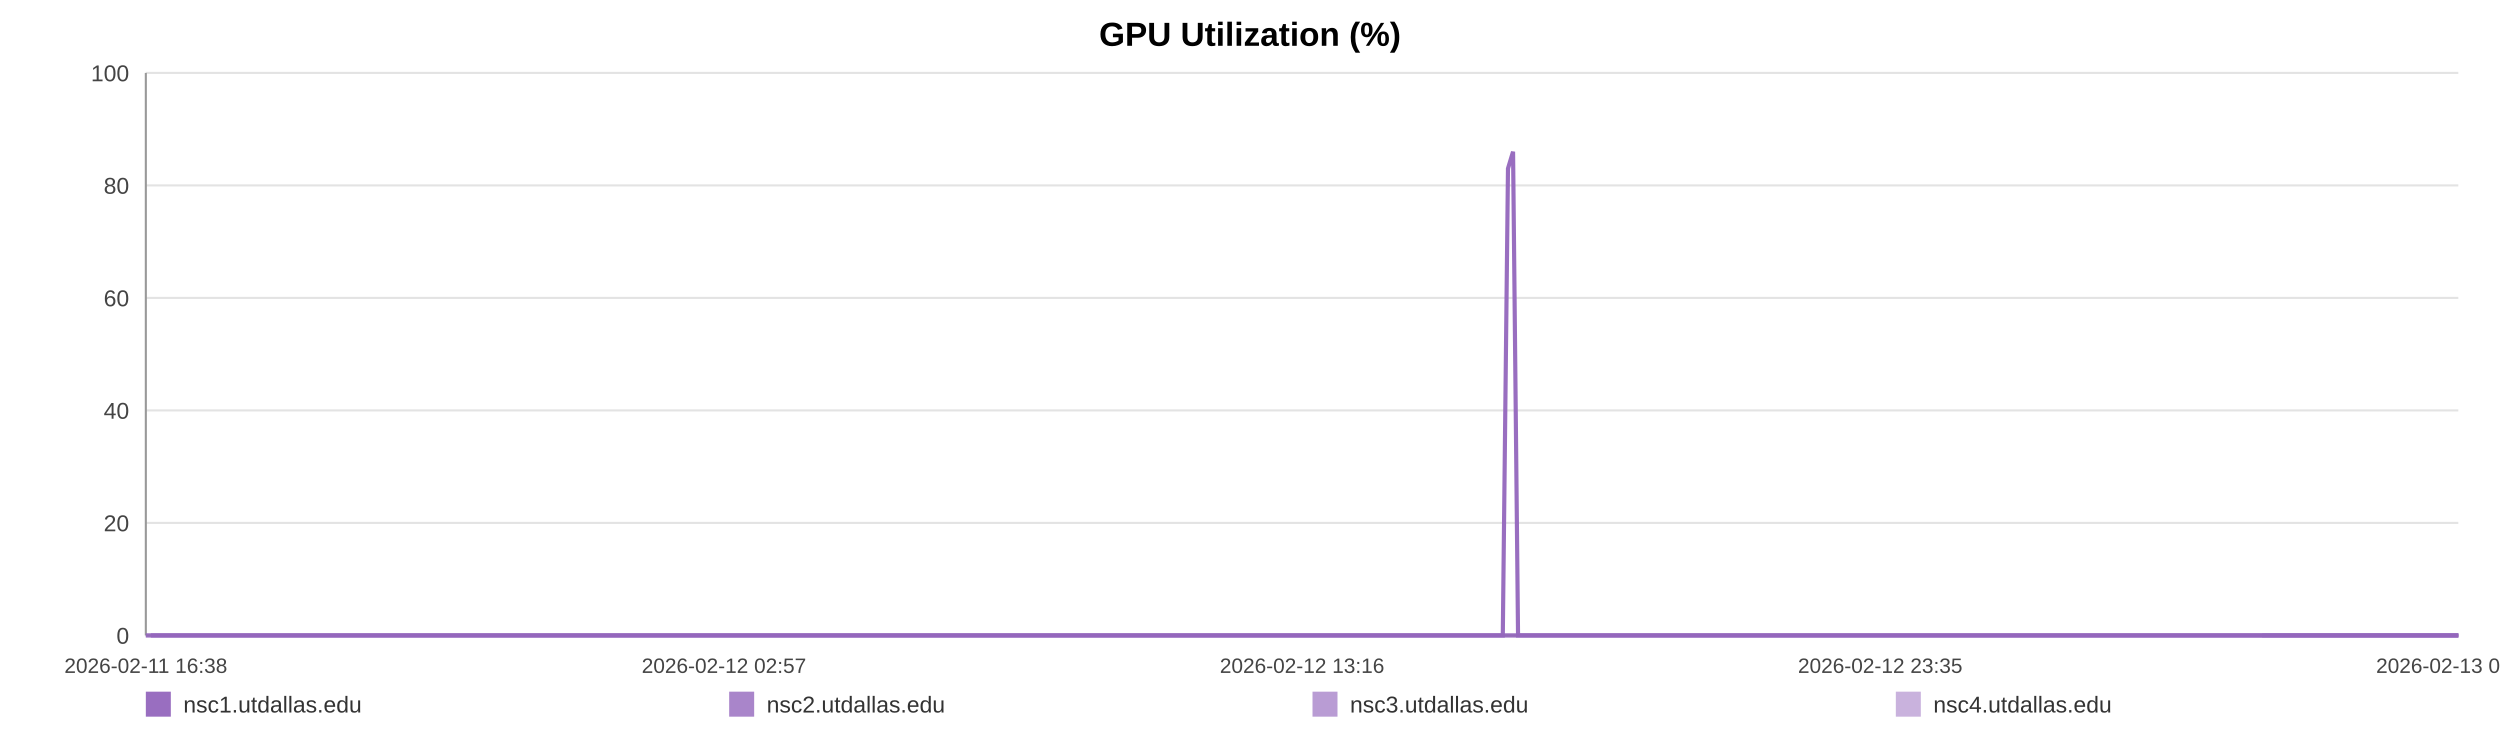
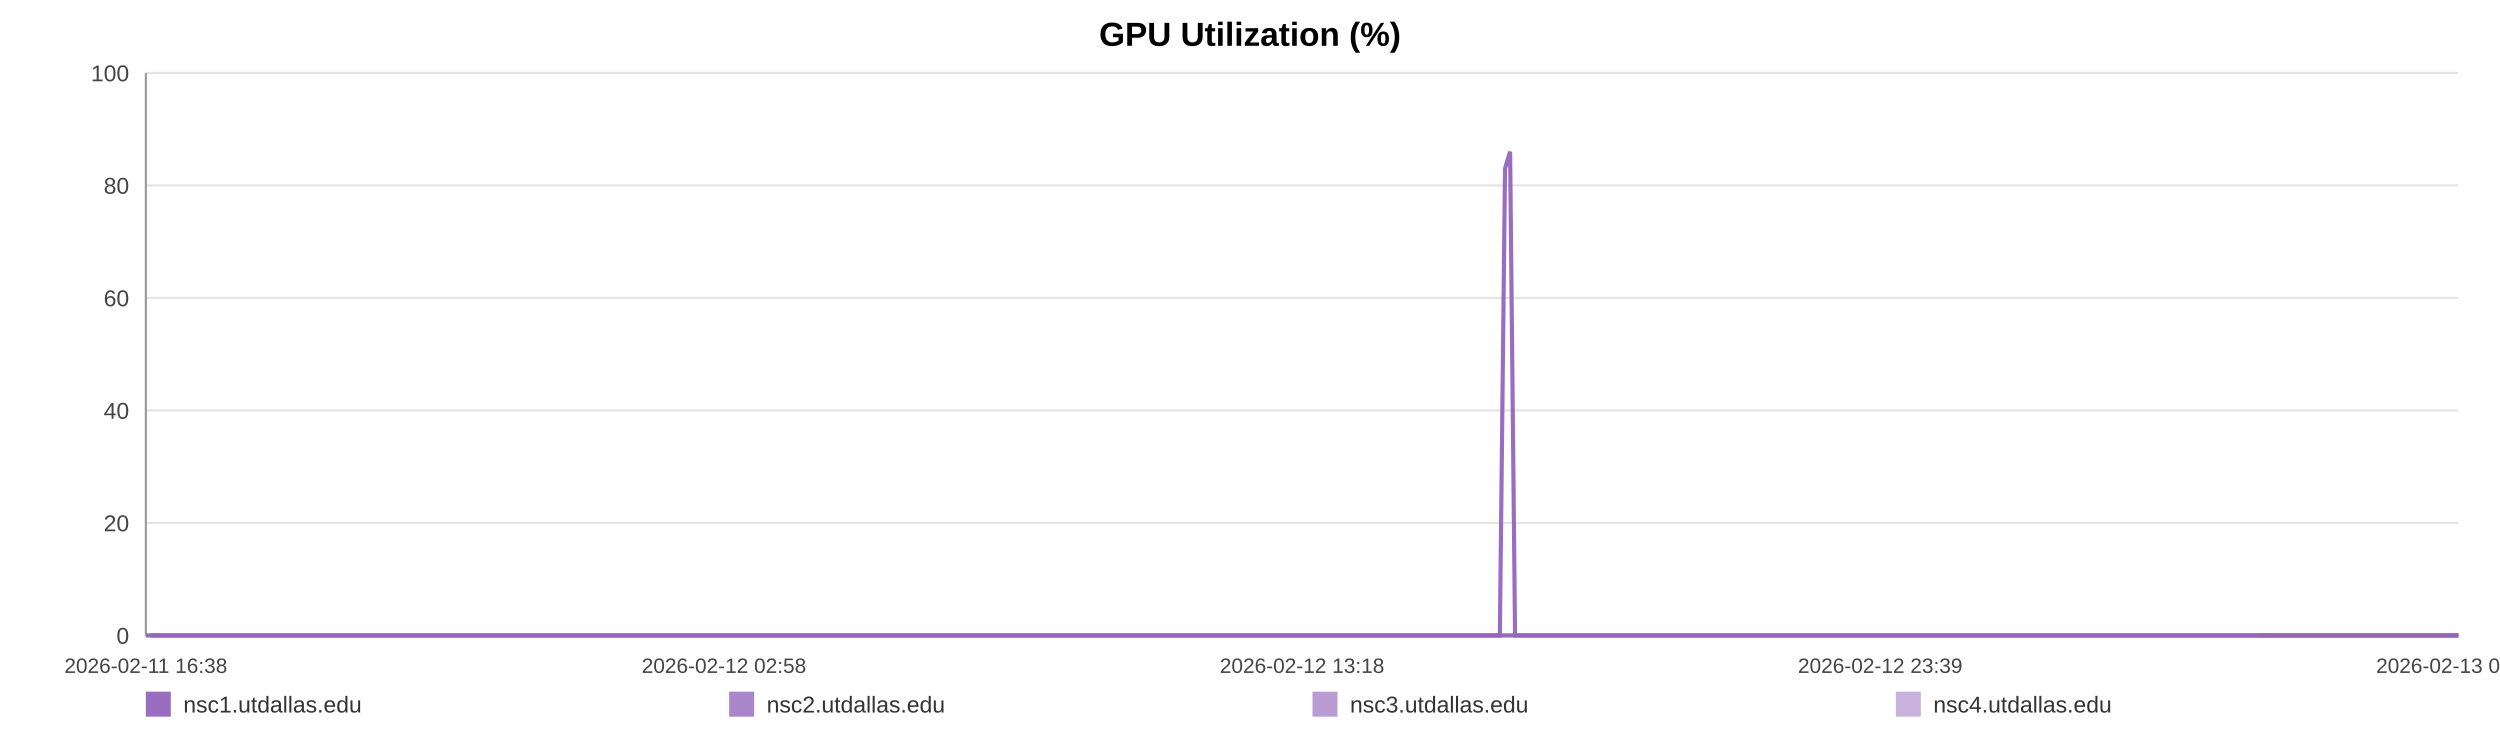
<svg xmlns="http://www.w3.org/2000/svg" width="1200" height="360" viewBox="0 0 1200 360" role="img" aria-label="GPU Utilization (%)">
  <rect width="100%" height="100%" fill="#ffffff" />
  <text x="600.0" y="22" text-anchor="middle" font-size="16" font-family="Arial, Helvetica, sans-serif" font-weight="bold">GPU Utilization (%)</text>
  <line x1="70" y1="35.00" x2="1180" y2="35.00" stroke="#e3e3e3" stroke-width="1" />
  <text x="62" y="39.00" text-anchor="end" font-size="11" fill="#444" font-family="Arial, Helvetica, sans-serif">100</text>
  <line x1="70" y1="89.00" x2="1180" y2="89.00" stroke="#e3e3e3" stroke-width="1" />
  <text x="62" y="93.00" text-anchor="end" font-size="11" fill="#444" font-family="Arial, Helvetica, sans-serif">80</text>
  <line x1="70" y1="143.00" x2="1180" y2="143.00" stroke="#e3e3e3" stroke-width="1" />
  <text x="62" y="147.00" text-anchor="end" font-size="11" fill="#444" font-family="Arial, Helvetica, sans-serif">60</text>
  <line x1="70" y1="197.00" x2="1180" y2="197.00" stroke="#e3e3e3" stroke-width="1" />
  <text x="62" y="201.00" text-anchor="end" font-size="11" fill="#444" font-family="Arial, Helvetica, sans-serif">40</text>
  <line x1="70" y1="251.00" x2="1180" y2="251.00" stroke="#e3e3e3" stroke-width="1" />
  <text x="62" y="255.00" text-anchor="end" font-size="11" fill="#444" font-family="Arial, Helvetica, sans-serif">20</text>
  <line x1="70" y1="305.00" x2="1180" y2="305.00" stroke="#e3e3e3" stroke-width="1" />
  <text x="62" y="309.00" text-anchor="end" font-size="11" fill="#444" font-family="Arial, Helvetica, sans-serif">0</text>
  <line x1="70" y1="35" x2="70" y2="305" stroke="#999" />
  <line x1="70" y1="305" x2="1180" y2="305" stroke="#999" />
  <text x="70.00" y="323" text-anchor="middle" font-size="10" fill="#444" font-family="Arial, Helvetica, sans-serif">2026-02-11 16:38</text>
-   <text x="347.50" y="323" text-anchor="middle" font-size="10" fill="#444" font-family="Arial, Helvetica, sans-serif">2026-02-12 02:57</text>
-   <text x="625.00" y="323" text-anchor="middle" font-size="10" fill="#444" font-family="Arial, Helvetica, sans-serif">2026-02-12 13:16</text>
-   <text x="902.50" y="323" text-anchor="middle" font-size="10" fill="#444" font-family="Arial, Helvetica, sans-serif">2026-02-12 23:35</text>
-   <text x="1180.00" y="323" text-anchor="middle" font-size="10" fill="#444" font-family="Arial, Helvetica, sans-serif">2026-02-13 09:54</text>
-   <polyline fill="none" stroke="#9467bd" stroke-opacity="0.95" stroke-width="2" points="72.41,305.00 74.83,305.00 77.24,305.00 79.66,305.00 82.10,305.00 84.49,305.00 86.91,305.00 89.52,305.00 91.92,305.00 94.32,305.00 96.72,305.00 99.17,305.00 101.57,305.00 103.96,305.00 108.30,305.00 112.05,305.00 114.48,305.00 116.96,305.00 119.36,305.00 121.77,305.00 124.13,305.00 126.56,305.00 128.97,305.00 131.40,305.00 133.82,305.00 136.28,305.00 138.70,305.00 141.12,305.00 143.66,305.00 146.09,305.00 148.50,305.00 150.97,305.00 153.38,305.00 155.80,305.00 158.29,305.00 160.68,305.00 163.09,305.00 165.55,305.00 167.93,305.00 170.34,305.00 172.73,305.00 175.13,305.00 177.55,305.00 179.95,305.00 182.42,305.00 184.85,305.00 187.24,305.00 189.64,305.00 192.08,305.00 194.49,305.00 197.25,305.00 199.66,305.00 202.07,305.00 204.46,305.00 206.85,305.00 209.24,305.00 211.64,305.00 214.06,305.00 216.47,305.00 218.93,305.00 221.33,305.00 223.72,305.00 226.14,305.00 228.59,305.00 230.99,305.00 233.41,305.00 235.80,305.00 238.19,305.00 240.59,305.00 242.98,305.00 245.38,305.00 247.80,305.00 250.19,305.00 252.60,305.00 255.02,305.00 257.40,305.00 259.83,305.00 262.22,305.00 264.62,305.00 267.09,305.00 269.50,305.00 271.90,305.00 274.33,305.00 276.73,305.00 279.15,305.00 281.56,305.00 283.94,305.00 286.33,305.00 288.76,305.00 291.19,305.00 293.59,305.00 296.03,305.00 298.40,305.00 300.82,305.00 303.22,305.00 305.63,305.00 308.02,305.00 310.43,305.00 312.82,305.00 315.25,305.00 317.66,305.00 320.08,305.00 322.49,305.00 324.93,305.00 327.36,305.00 329.77,305.00 332.17,305.00 334.57,305.00 336.97,305.00 339.41,305.00 341.82,305.00 344.22,305.00 346.63,305.00 349.05,305.00 351.47,305.00 353.90,305.00 356.35,305.00 358.75,305.00 361.16,305.00 363.57,305.00 365.98,305.00 368.39,305.00 370.81,305.00 373.43,305.00 375.83,305.00 378.27,305.00 380.68,305.00 383.07,305.00 385.46,305.00 387.82,305.00 390.23,305.00 392.64,305.00 395.05,305.00 397.45,305.00 399.85,305.00 402.26,305.00 404.65,305.00 407.11,305.00 409.51,305.00 411.91,305.00 414.31,305.00 416.72,305.00 419.12,305.00 421.54,305.00 423.96,305.00 426.38,305.00 428.79,305.00 431.19,305.00 433.58,305.00 435.98,305.00 438.39,305.00 440.79,305.00 443.22,305.00 445.65,305.00 448.06,305.00 450.47,305.00 452.90,305.00 455.32,305.00 457.71,305.00 460.13,305.00 462.54,305.00 464.99,305.00 467.44,305.00 469.83,305.00 472.25,305.00 474.65,305.00 477.04,305.00 479.44,305.00 481.86,305.00 484.25,305.00 486.64,305.00 489.03,305.00 491.47,305.00 493.88,305.00 496.30,305.00 498.71,305.00 501.18,305.00 503.58,305.00 505.99,305.00 508.38,305.00 510.78,305.00 513.40,305.00 515.86,305.00 518.25,305.00 520.65,305.00 523.03,305.00 525.45,305.00 527.85,305.00 530.27,305.00 532.70,305.00 535.09,305.00 537.49,305.00 539.91,305.00 542.37,305.00 544.78,305.00 547.17,305.00 549.57,305.00 552.01,305.00 554.47,305.00 556.93,305.00 559.32,305.00 561.74,305.00 564.15,305.00 566.55,305.00 568.97,305.00 571.38,305.00 573.82,305.00 576.22,305.00 578.61,305.00 581.05,305.00 583.46,305.00 585.87,305.00 588.28,305.00 590.72,305.00 593.14,305.00 595.53,305.00 597.92,305.00 600.32,305.00 602.74,305.00 605.14,305.00 607.54,305.00 609.95,305.00 612.33,305.00 614.73,305.00 617.16,305.00 619.58,305.00 622.00,305.00 624.44,305.00 626.85,305.00 629.28,305.00 631.68,305.00 634.10,305.00 636.51,305.00 638.92,305.00 641.33,305.00 643.80,305.00 646.21,305.00 648.63,305.00 651.04,305.00 653.44,305.00 655.86,305.00 658.25,305.00 660.65,305.00 663.08,305.00 665.49,305.00 667.91,305.00 670.32,305.00 672.75,305.00 675.15,305.00 677.57,305.00 679.99,305.00 682.43,305.00 684.83,305.00 687.23,305.00 689.66,305.00 692.10,305.00 694.52,305.00 696.92,305.00 699.33,305.00 702.00,305.00 704.43,305.00 706.85,305.00 709.26,305.00 711.69,305.00 714.11,305.00 716.53,305.00 718.95,305.00 721.34,305.00 723.83,80.90 726.27,72.80 728.66,305.00 731.07,305.00 733.48,305.00 735.89,305.00 738.31,305.00 740.81,305.00 743.22,305.00 745.63,305.00 748.07,305.00 750.67,305.00 753.08,305.00 756.12,305.00 760.20,305.00 762.66,305.00 765.13,305.00 767.53,305.00 769.89,305.00 772.29,305.00 774.74,305.00 777.16,305.00 779.59,305.00 782.10,305.00 784.60,305.00 787.15,305.00 789.57,305.00 791.98,305.00 794.40,305.00 796.84,305.00 799.28,305.00 801.72,305.00 804.12,305.00 806.52,305.00 809.03,305.00 811.46,305.00 813.85,305.00 816.27,305.00 818.72,305.00 821.22,305.00 823.65,305.00 826.06,305.00 828.54,305.00 830.85,305.00 833.25,305.00 835.71,305.00 838.10,305.00 840.55,305.00 843.04,305.00 845.46,305.00 847.87,305.00 850.31,305.00 852.75,305.00 855.16,305.00 857.57,305.00 859.96,305.00 862.38,305.00 864.80,305.00 867.20,305.00 870.07,305.00 872.91,305.00 875.76,305.00 878.57,305.00 881.32,305.00 884.10,305.00 886.96,305.00 889.77,305.00 892.19,305.00 894.57,305.00 896.98,305.00 899.38,305.00 901.79,305.00 904.18,305.00 906.58,305.00 908.98,305.00 911.39,305.00 913.80,305.00 916.21,305.00 918.60,305.00 921.01,305.00 923.40,305.00 925.81,305.00 928.20,305.00 930.62,305.00 933.00,305.00 935.42,305.00 937.85,305.00 940.23,305.00 942.62,305.00 945.02,305.00 947.43,305.00 949.84,305.00 952.25,305.00 954.65,305.00 957.06,305.00 959.48,305.00 961.88,305.00 964.28,305.00 966.69,305.00 969.08,305.00 971.48,305.00 973.86,305.00 976.24,305.00 978.64,305.00 981.04,305.00 983.43,305.00 985.83,305.00 988.23,305.00 990.63,305.00 993.02,305.00 995.40,305.00 997.77,305.00 1000.25,305.00 1002.85,305.00 1005.27,305.00 1007.68,305.00 1010.08,305.00 1012.48,305.00 1014.86,305.00 1017.25,305.00 1019.65,305.00 1022.50,305.00 1025.32,305.00 1028.12,305.00 1030.95,305.00 1033.78,305.00 1036.59,305.00 1039.47,305.00 1042.39,305.00 1045.02,305.00 1047.61,305.00 1050.02,305.00 1052.45,305.00 1054.87,305.00 1057.25,305.00 1059.65,305.00 1062.06,305.00 1064.46,305.00 1066.87,305.00 1069.26,305.00 1071.67,305.00 1074.08,305.00 1076.48,305.00 1078.92,305.00 1081.32,305.00 1083.72,305.00 1085.83,305.00 1088.32,305.00 1090.72,305.00 1093.19,305.00 1095.59,305.00 1097.99,305.00 1100.42,305.00 1102.85,305.00 1105.27,305.00 1107.70,305.00 1110.12,305.00 1112.58,305.00 1114.97,305.00 1117.36,305.00 1119.77,305.00 1122.15,305.00 1124.55,305.00 1126.94,305.00 1129.38,305.00 1131.77,305.00 1134.19,305.00 1136.59,305.00 1138.98,305.00 1141.41,305.00 1143.82,305.00 1146.24,305.00 1148.67,305.00 1151.07,305.00 1153.47,305.00 1155.91,305.00 1158.32,305.00 1160.81,305.00 1163.19,305.00 1165.59,305.00 1167.99,305.00 1170.38,305.00 1172.78,305.00 1175.21,305.00 1177.61,305.00 1180.00,305.00" />
-   <polyline fill="none" stroke="#9467bd" stroke-opacity="0.80" stroke-width="2" points="70.00,305.00 72.41,305.00 74.83,305.00 77.24,305.00 79.66,305.00 82.10,305.00 84.49,305.00 86.91,305.00 89.52,305.00 91.92,305.00 94.32,305.00 96.72,305.00 99.17,305.00 101.57,305.00 103.96,305.00 108.30,305.00 112.05,305.00 114.48,305.00 116.96,305.00 119.36,305.00 121.77,305.00 124.13,305.00 126.56,305.00 128.97,305.00 131.40,305.00 133.82,305.00 136.28,305.00 138.70,305.00 141.12,305.00 143.66,305.00 146.09,305.00 148.50,305.00 150.97,305.00 153.38,305.00 155.80,305.00 158.29,305.00 160.68,305.00 163.09,305.00 165.55,305.00 167.93,305.00 170.34,305.00 172.73,305.00 175.13,305.00 177.55,305.00 179.95,305.00 182.42,305.00 184.85,305.00 187.24,305.00 189.64,305.00 192.08,305.00 194.49,305.00 197.25,305.00 199.66,305.00 202.07,305.00 204.46,305.00 206.85,305.00 209.24,305.00 211.64,305.00 214.06,305.00 216.47,305.00 218.93,305.00 221.33,305.00 223.72,305.00 226.14,305.00 228.59,305.00 230.99,305.00 233.41,305.00 235.80,305.00 238.19,305.00 240.59,305.00 242.98,305.00 245.38,305.00 247.80,305.00 250.19,305.00 252.60,305.00 255.02,305.00 257.40,305.00 259.83,305.00 262.22,305.00 264.62,305.00 267.09,305.00 269.50,305.00 271.90,305.00 274.33,305.00 276.73,305.00 279.15,305.00 281.56,305.00 283.94,305.00 286.33,305.00 288.76,305.00 291.19,305.00 293.59,305.00 296.03,305.00 298.40,305.00 300.82,305.00 303.22,305.00 305.63,305.00 308.02,305.00 310.43,305.00 312.82,305.00 315.25,305.00 317.66,305.00 320.08,305.00 322.49,305.00 324.93,305.00 327.36,305.00 329.77,305.00 332.17,305.00 334.57,305.00 336.97,305.00 339.41,305.00 341.82,305.00 344.22,305.00 346.63,305.00 349.05,305.00 351.47,305.00 353.90,305.00 356.35,305.00 358.75,305.00 361.16,305.00 363.57,305.00 365.98,305.00 368.39,305.00 370.81,305.00 373.43,305.00 375.83,305.00 378.27,305.00 380.68,305.00 383.07,305.00 385.46,305.00 387.82,305.00 390.23,305.00 392.64,305.00 395.05,305.00 397.45,305.00 399.85,305.00 402.26,305.00 404.65,305.00 407.11,305.00 409.51,305.00 411.91,305.00 414.31,305.00 416.72,305.00 419.12,305.00 421.54,305.00 423.96,305.00 426.38,305.00 428.79,305.00 431.19,305.00 433.58,305.00 435.98,305.00 438.39,305.00 440.79,305.00 443.22,305.00 445.65,305.00 448.06,305.00 450.47,305.00 452.90,305.00 455.32,305.00 457.71,305.00 460.13,305.00 462.54,305.00 464.99,305.00 467.44,305.00 469.83,305.00 472.25,305.00 474.65,305.00 477.04,305.00 479.44,305.00 481.86,305.00 484.25,305.00 486.64,305.00 489.03,305.00 491.47,305.00 493.88,305.00 496.30,305.00 498.71,305.00 501.18,305.00 503.58,305.00 505.99,305.00 508.38,305.00 510.78,305.00 513.40,305.00 515.86,305.00 518.25,305.00 520.65,305.00 523.03,305.00 525.45,305.00 527.85,305.00 530.27,305.00 532.70,305.00 535.09,305.00 537.49,305.00 539.91,305.00 542.37,305.00 544.78,305.00 547.17,305.00 549.57,305.00 552.01,305.00 554.47,305.00 556.93,305.00 559.32,305.00 561.74,305.00 564.15,305.00 566.55,305.00 568.97,305.00 571.38,305.00 573.82,305.00 576.22,305.00 578.61,305.00 581.05,305.00 583.46,305.00 585.87,305.00 588.28,305.00 590.72,305.00 593.14,305.00 595.53,305.00 597.92,305.00 600.32,305.00 602.74,305.00 605.14,305.00 607.54,305.00 609.95,305.00 612.33,305.00 614.73,305.00 617.16,305.00 619.58,305.00 622.00,305.00 624.44,305.00 626.85,305.00 629.28,305.00 631.68,305.00 634.10,305.00 636.51,305.00 638.92,305.00 641.33,305.00 643.80,305.00 646.21,305.00 648.63,305.00 651.04,305.00 653.44,305.00 655.86,305.00 658.25,305.00 660.65,305.00 663.08,305.00 665.49,305.00 667.91,305.00 670.32,305.00 672.75,305.00 675.15,305.00 677.57,305.00 679.99,305.00 682.43,305.00 684.83,305.00 687.23,305.00 689.66,305.00 692.10,305.00 694.52,305.00 696.92,305.00 699.33,305.00 702.00,305.00 704.43,305.00 706.85,305.00 709.26,305.00 711.69,305.00 714.11,305.00 716.53,305.00 718.95,305.00 721.34,305.00 723.83,305.00 726.27,305.00 728.66,305.00 731.07,305.00 733.48,305.00 735.89,305.00 738.31,305.00 740.81,305.00 743.22,305.00 745.63,305.00 748.07,305.00 750.67,305.00 753.08,305.00 756.12,305.00 760.20,305.00 762.66,305.00 765.13,305.00 767.53,305.00 769.89,305.00 772.29,305.00 774.74,305.00 777.16,305.00 779.59,305.00 782.10,305.00 784.60,305.00 787.15,305.00 789.57,305.00 791.98,305.00 794.40,305.00 796.84,305.00 799.28,305.00 801.72,305.00 804.12,305.00 806.52,305.00 809.03,305.00 811.46,305.00 813.85,305.00 816.27,305.00 818.72,305.00 821.22,305.00 823.65,305.00 826.06,305.00 828.54,305.00 830.85,305.00 833.25,305.00 835.71,305.00 838.10,305.00 840.55,305.00 843.04,305.00 845.46,305.00 847.87,305.00 850.31,305.00 852.75,305.00 855.16,305.00 857.57,305.00 859.96,305.00 862.38,305.00 864.80,305.00 867.20,305.00 870.07,305.00 872.91,305.00 875.76,305.00 878.57,305.00 881.32,305.00 884.10,305.00 886.96,305.00 889.77,305.00 892.19,305.00 894.57,305.00 896.98,305.00 899.38,305.00 901.79,305.00 904.18,305.00 906.58,305.00 908.98,305.00 911.39,305.00 913.80,305.00 916.21,305.00 918.60,305.00 921.01,305.00 923.40,305.00 925.81,305.00 928.20,305.00 930.62,305.00 933.00,305.00 935.42,305.00 937.85,305.00 940.23,305.00 942.62,305.00 945.02,305.00 947.43,305.00 949.84,305.00 952.25,305.00 954.65,305.00 957.06,305.00 959.48,305.00 961.88,305.00 964.28,305.00 966.69,305.00 969.08,305.00 971.48,305.00 973.86,305.00 976.24,305.00 978.64,305.00 981.04,305.00 983.43,305.00 985.83,305.00 988.23,305.00 990.63,305.00 993.02,305.00 995.40,305.00 997.77,305.00 1000.25,305.00 1002.85,305.00 1005.27,305.00 1007.68,305.00 1010.08,305.00 1012.48,305.00 1014.86,305.00 1017.25,305.00 1019.65,305.00 1022.50,305.00 1025.32,305.00 1028.12,305.00 1030.95,305.00 1033.78,305.00 1036.59,305.00 1039.47,305.00 1042.39,305.00 1045.02,305.00 1047.61,305.00 1050.02,305.00 1052.45,305.00 1054.87,305.00 1057.25,305.00 1059.65,305.00 1062.06,305.00 1064.46,305.00 1066.87,305.00 1069.26,305.00 1071.67,305.00 1074.08,305.00 1076.48,305.00 1078.92,305.00 1081.32,305.00 1083.72,305.00 1085.83,305.00 1088.32,305.00 1090.72,305.00 1093.19,305.00 1095.59,305.00 1097.99,305.00 1100.42,305.00 1102.85,305.00 1105.27,305.00 1107.70,305.00 1110.12,305.00 1112.58,305.00 1114.97,305.00 1117.36,305.00 1119.77,305.00 1122.15,305.00 1124.55,305.00 1126.94,305.00 1129.38,305.00 1131.77,305.00 1134.19,305.00 1136.59,305.00 1138.98,305.00 1141.41,305.00 1143.82,305.00 1146.24,305.00 1148.67,305.00 1151.07,305.00 1153.47,305.00 1155.91,305.00 1158.32,305.00 1160.81,305.00 1163.19,305.00 1165.59,305.00 1167.99,305.00 1170.38,305.00 1172.78,305.00 1175.21,305.00 1177.61,305.00 1180.00,305.00" />
-   <polyline fill="none" stroke="#9467bd" stroke-opacity="0.65" stroke-width="2" points="1085.83,305.00 1088.32,305.00 1090.72,305.00 1093.19,305.00 1095.59,305.00 1097.99,305.00 1100.42,305.00 1102.85,305.00 1105.27,305.00 1107.70,305.00 1110.12,305.00 1112.58,305.00 1114.97,305.00 1117.36,305.00 1119.77,305.00 1122.15,305.00 1124.55,305.00 1126.94,305.00 1129.38,305.00 1131.77,305.00 1134.19,305.00 1136.59,305.00 1138.98,305.00 1141.41,305.00 1143.82,305.00 1146.24,305.00 1148.67,305.00 1151.07,305.00 1153.47,305.00 1155.91,305.00 1158.32,305.00 1160.81,305.00 1163.19,305.00 1165.59,305.00 1167.99,305.00 1170.38,305.00 1172.78,305.00 1175.21,305.00 1177.61,305.00 1180.00,305.00" />
-   <polyline fill="none" stroke="#9467bd" stroke-opacity="0.50" stroke-width="2" points="70.00,305.00 72.41,305.00 74.83,305.00 77.24,305.00 79.66,305.00 82.10,305.00 84.49,305.00 86.91,305.00 89.52,305.00 91.92,305.00 94.32,305.00 96.72,305.00 99.17,305.00 101.57,305.00 103.96,305.00 108.30,305.00 112.05,305.00 114.48,305.00 116.96,305.00 119.36,305.00 121.77,305.00 124.13,305.00 126.56,305.00 128.97,305.00 131.40,305.00 133.82,305.00 136.28,305.00 138.70,305.00 141.12,305.00 143.66,305.00 146.09,305.00 148.50,305.00 150.97,305.00 153.38,305.00 155.80,305.00 158.29,305.00 160.68,305.00 163.09,305.00 165.55,305.00 167.93,305.00 170.34,305.00 172.73,305.00 175.13,305.00 177.55,305.00 179.95,305.00 182.42,305.00 184.85,305.00 187.24,305.00 189.64,305.00 192.08,305.00 194.49,305.00 197.25,305.00 199.66,305.00 202.07,305.00 204.46,305.00 206.85,305.00 209.24,305.00 211.64,305.00 214.06,305.00 216.47,305.00 218.93,305.00 221.33,305.00 223.72,305.00 226.14,305.00 228.59,305.00 230.99,305.00 233.41,305.00 235.80,305.00 238.19,305.00 240.59,305.00 242.98,305.00 245.38,305.00 247.80,305.00 250.19,305.00 252.60,305.00 255.02,305.00 257.40,305.00 259.83,305.00 262.22,305.00 264.62,305.00 267.09,305.00 269.50,305.00 271.90,305.00 274.33,305.00 276.73,305.00 279.15,305.00 281.56,305.00 283.94,305.00 286.33,305.00 288.76,305.00 291.19,305.00 293.59,305.00 296.03,305.00 298.40,305.00 300.82,305.00 303.22,305.00 305.63,305.00 308.02,305.00 310.43,305.00 312.82,305.00 315.25,305.00 317.66,305.00 320.08,305.00 322.49,305.00 324.93,305.00 327.36,305.00 329.77,305.00 332.17,305.00 334.57,305.00 336.97,305.00 339.41,305.00 341.82,305.00 344.22,305.00 346.63,305.00 349.05,305.00 351.47,305.00 353.90,305.00 356.35,305.00 358.75,305.00 361.16,305.00 363.57,305.00 365.98,305.00 368.39,305.00 370.81,305.00 373.43,305.00 375.83,305.00 378.27,305.00 380.68,305.00 383.07,305.00 385.46,305.00 387.82,305.00 390.23,305.00 392.64,305.00 395.05,305.00 397.45,305.00 399.85,305.00 402.26,305.00 404.65,305.00 407.11,305.00 409.51,305.00 411.91,305.00 414.31,305.00 416.72,305.00 419.12,305.00 421.54,305.00 423.96,305.00 426.38,305.00 428.79,305.00 431.19,305.00 433.58,305.00 435.98,305.00 438.39,305.00 440.79,305.00 443.22,305.00 445.65,305.00 448.06,305.00 450.47,305.00 452.90,305.00 455.32,305.00 457.71,305.00 460.13,305.00 462.54,305.00 464.99,305.00 467.44,305.00 469.83,305.00 472.25,305.00 474.65,305.00 477.04,305.00 479.44,305.00 481.86,305.00 484.25,305.00 486.64,305.00 489.03,305.00 491.47,305.00 493.88,305.00 496.30,305.00 498.71,305.00 501.18,305.00 503.58,305.00 505.99,305.00 508.38,305.00 510.78,305.00 513.40,305.00 515.86,305.00 518.25,305.00 520.65,305.00 523.03,305.00 525.45,305.00 527.85,305.00 530.27,305.00 532.70,305.00 535.09,305.00 537.49,305.00 539.91,305.00 542.37,305.00 544.78,305.00 547.17,305.00 549.57,305.00 552.01,305.00 554.47,305.00 556.93,305.00 559.32,305.00 561.74,305.00 564.15,305.00 566.55,305.00 568.97,305.00 571.38,305.00 573.82,305.00 576.22,305.00 578.61,305.00 581.05,305.00 583.46,305.00 585.87,305.00 588.28,305.00 590.72,305.00 593.14,305.00 595.53,305.00 597.92,305.00 600.32,305.00 602.74,305.00 605.14,305.00 607.54,305.00 609.95,305.00 612.33,305.00 614.73,305.00 617.16,305.00 619.58,305.00 622.00,305.00 624.44,305.00 626.85,305.00 629.28,305.00 631.68,305.00 634.10,305.00 636.51,305.00 638.92,305.00 641.33,305.00 643.80,305.00 646.21,305.00 648.63,305.00 651.04,305.00 653.44,305.00 655.86,305.00 658.25,305.00 660.65,305.00 663.08,305.00 665.49,305.00 667.91,305.00 670.32,305.00 672.75,305.00 675.15,305.00 677.57,305.00 679.99,305.00 682.43,305.00 684.83,305.00 687.23,305.00 689.66,305.00 692.10,305.00 694.52,305.00 696.92,305.00 699.33,305.00 702.00,305.00 704.43,305.00 706.85,305.00 709.26,305.00 711.69,305.00 714.11,305.00 716.53,305.00 718.95,305.00 721.34,305.00 723.83,305.00 726.27,305.00 728.66,305.00 731.07,305.00 733.48,305.00 735.89,305.00 738.31,305.00 740.81,305.00 743.22,305.00 745.63,305.00 748.07,305.00 750.67,305.00 753.08,305.00 756.12,305.00 760.20,305.00 762.66,305.00 765.13,305.00 767.53,305.00 769.89,305.00 772.29,305.00 774.74,305.00 777.16,305.00 779.59,305.00 782.10,305.00 784.60,305.00 787.15,305.00 789.57,305.00 791.98,305.00 794.40,305.00 796.84,305.00 799.28,305.00 801.72,305.00 804.12,305.00 806.52,305.00 809.03,305.00 811.46,305.00 813.85,305.00 816.27,305.00 818.72,305.00 821.22,305.00 823.65,305.00 826.06,305.00 828.54,305.00 830.85,305.00 833.25,305.00 835.71,305.00 838.10,305.00 840.55,305.00 843.04,305.00 845.46,305.00 847.87,305.00 850.31,305.00 852.75,305.00 855.16,305.00 857.57,305.00 859.96,305.00 862.38,305.00 864.80,305.00 867.20,305.00 870.07,305.00 872.91,305.00 875.76,305.00 878.57,305.00 881.32,305.00 884.10,305.00 886.96,305.00 889.77,305.00 892.19,305.00 894.57,305.00 896.98,305.00 899.38,305.00 901.79,305.00 904.18,305.00 906.58,305.00 908.98,305.00 911.39,305.00 913.80,305.00 916.21,305.00 918.60,305.00 921.01,305.00 923.40,305.00 925.81,305.00 928.20,305.00 930.62,305.00 933.00,305.00 935.42,305.00 937.85,305.00 940.23,305.00 942.62,305.00 945.02,305.00 947.43,305.00 949.84,305.00 952.25,305.00 954.65,305.00 957.06,305.00 959.48,305.00 961.88,305.00 964.28,305.00 966.69,305.00 969.08,305.00 971.48,305.00 973.86,305.00 976.24,305.00 978.64,305.00 981.04,305.00 983.43,305.00 985.83,305.00 988.23,305.00 990.63,305.00 993.02,305.00 995.40,305.00 997.77,305.00 1000.25,305.00 1002.85,305.00 1005.27,305.00 1007.68,305.00 1010.08,305.00 1012.48,305.00 1014.86,305.00 1017.25,305.00 1019.65,305.00 1022.50,305.00 1025.32,305.00 1028.12,305.00 1030.95,305.00 1033.78,305.00 1036.59,305.00 1039.47,305.00 1042.39,305.00 1045.02,305.00 1047.61,305.00 1050.02,305.00 1052.45,305.00 1054.87,305.00 1057.25,305.00 1059.65,305.00 1062.06,305.00 1064.46,305.00 1066.87,305.00 1069.26,305.00 1071.67,305.00 1074.08,305.00 1076.48,305.00 1078.92,305.00 1081.32,305.00 1083.72,305.00 1085.83,305.00 1088.32,305.00 1090.72,305.00 1093.19,305.00 1095.59,305.00 1097.99,305.00 1100.42,305.00 1102.85,305.00 1105.27,305.00 1107.70,305.00 1110.12,305.00 1112.58,305.00 1114.97,305.00 1117.36,305.00 1119.77,305.00 1122.15,305.00 1124.55,305.00 1126.94,305.00 1129.38,305.00 1131.77,305.00 1134.19,305.00 1136.59,305.00 1138.98,305.00 1141.41,305.00 1143.82,305.00 1146.24,305.00 1148.67,305.00 1151.07,305.00 1153.47,305.00 1155.91,305.00 1158.32,305.00 1160.81,305.00 1163.19,305.00 1165.59,305.00 1167.99,305.00 1170.38,305.00 1172.78,305.00 1175.21,305.00 1177.61,305.00 1180.00,305.00" />
+   <text x="347.50" y="323" text-anchor="middle" font-size="10" fill="#444" font-family="Arial, Helvetica, sans-serif">2026-02-12 02:58</text>
+   <text x="625.00" y="323" text-anchor="middle" font-size="10" fill="#444" font-family="Arial, Helvetica, sans-serif">2026-02-12 13:18</text>
+   <text x="902.50" y="323" text-anchor="middle" font-size="10" fill="#444" font-family="Arial, Helvetica, sans-serif">2026-02-12 23:39</text>
+   <text x="1180.00" y="323" text-anchor="middle" font-size="10" fill="#444" font-family="Arial, Helvetica, sans-serif">2026-02-13 09:59</text>
+   <polyline fill="none" stroke="#9467bd" stroke-opacity="0.95" stroke-width="2" points="72.41,305.00 74.82,305.00 77.22,305.00 79.64,305.00 82.07,305.00 84.45,305.00 86.87,305.00 89.48,305.00 91.87,305.00 94.27,305.00 96.66,305.00 99.10,305.00 101.50,305.00 103.89,305.00 108.22,305.00 111.96,305.00 114.39,305.00 116.85,305.00 119.25,305.00 121.65,305.00 124.01,305.00 126.44,305.00 128.84,305.00 131.26,305.00 133.69,305.00 136.14,305.00 138.55,305.00 140.97,305.00 143.50,305.00 145.93,305.00 148.33,305.00 150.80,305.00 153.20,305.00 155.61,305.00 158.09,305.00 160.48,305.00 162.89,305.00 165.34,305.00 167.72,305.00 170.13,305.00 172.50,305.00 174.90,305.00 177.32,305.00 179.71,305.00 182.17,305.00 184.60,305.00 186.98,305.00 189.38,305.00 191.81,305.00 194.22,305.00 196.97,305.00 199.38,305.00 201.78,305.00 204.16,305.00 206.56,305.00 208.94,305.00 211.34,305.00 213.75,305.00 216.15,305.00 218.60,305.00 221.00,305.00 223.38,305.00 225.81,305.00 228.24,305.00 230.64,305.00 233.06,305.00 235.44,305.00 237.82,305.00 240.22,305.00 242.60,305.00 245.00,305.00 247.41,305.00 249.80,305.00 252.20,305.00 254.62,305.00 257.00,305.00 259.42,305.00 261.81,305.00 264.20,305.00 266.67,305.00 269.07,305.00 271.47,305.00 273.89,305.00 276.28,305.00 278.70,305.00 281.10,305.00 283.48,305.00 285.86,305.00 288.28,305.00 290.71,305.00 293.11,305.00 295.54,305.00 297.91,305.00 300.32,305.00 302.72,305.00 305.12,305.00 307.50,305.00 309.91,305.00 312.30,305.00 314.72,305.00 317.13,305.00 319.54,305.00 321.94,305.00 324.38,305.00 326.80,305.00 329.20,305.00 331.60,305.00 334.00,305.00 336.39,305.00 338.82,305.00 341.23,305.00 343.63,305.00 346.03,305.00 348.44,305.00 350.86,305.00 353.28,305.00 355.73,305.00 358.12,305.00 360.53,305.00 362.94,305.00 365.34,305.00 367.74,305.00 370.16,305.00 372.77,305.00 375.16,305.00 377.60,305.00 380.00,305.00 382.39,305.00 384.77,305.00 387.14,305.00 389.54,305.00 391.94,305.00 394.34,305.00 396.74,305.00 399.14,305.00 401.54,305.00 403.92,305.00 406.38,305.00 408.77,305.00 411.17,305.00 413.56,305.00 415.97,305.00 418.36,305.00 420.78,305.00 423.19,305.00 425.60,305.00 428.01,305.00 430.41,305.00 432.80,305.00 435.19,305.00 437.59,305.00 439.99,305.00 442.41,305.00 444.84,305.00 447.24,305.00 449.64,305.00 452.07,305.00 454.48,305.00 456.87,305.00 459.28,305.00 461.69,305.00 464.14,305.00 466.57,305.00 468.97,305.00 471.38,305.00 473.77,305.00 476.15,305.00 478.55,305.00 480.96,305.00 483.35,305.00 485.73,305.00 488.13,305.00 490.56,305.00 492.96,305.00 495.38,305.00 497.78,305.00 500.24,305.00 502.64,305.00 505.04,305.00 507.43,305.00 509.82,305.00 512.44,305.00 514.90,305.00 517.28,305.00 519.67,305.00 522.05,305.00 524.46,305.00 526.86,305.00 529.28,305.00 531.69,305.00 534.08,305.00 536.48,305.00 538.89,305.00 541.35,305.00 543.75,305.00 546.13,305.00 548.53,305.00 550.96,305.00 553.42,305.00 555.88,305.00 558.26,305.00 560.67,305.00 563.08,305.00 565.47,305.00 567.88,305.00 570.29,305.00 572.73,305.00 575.12,305.00 577.51,305.00 579.94,305.00 582.35,305.00 584.75,305.00 587.16,305.00 589.59,305.00 592.00,305.00 594.39,305.00 596.77,305.00 599.17,305.00 601.58,305.00 603.98,305.00 606.37,305.00 608.77,305.00 611.15,305.00 613.55,305.00 615.98,305.00 618.38,305.00 620.80,305.00 623.24,305.00 625.64,305.00 628.07,305.00 630.46,305.00 632.88,305.00 635.28,305.00 637.68,305.00 640.09,305.00 642.55,305.00 644.96,305.00 647.38,305.00 649.78,305.00 652.18,305.00 654.59,305.00 656.97,305.00 659.37,305.00 661.79,305.00 664.20,305.00 666.61,305.00 669.02,305.00 671.44,305.00 673.84,305.00 676.25,305.00 678.67,305.00 681.10,305.00 683.49,305.00 685.89,305.00 688.32,305.00 690.75,305.00 693.16,305.00 695.56,305.00 697.96,305.00 700.63,305.00 703.06,305.00 705.46,305.00 707.87,305.00 710.30,305.00 712.72,305.00 715.13,305.00 717.54,305.00 719.93,305.00 722.41,80.90 724.85,72.80 727.23,305.00 729.63,305.00 732.04,305.00 734.45,305.00 736.86,305.00 739.35,305.00 741.76,305.00 744.16,305.00 746.60,305.00 749.19,305.00 751.60,305.00 754.63,305.00 758.70,305.00 761.16,305.00 763.62,305.00 766.02,305.00 768.37,305.00 770.77,305.00 773.21,305.00 775.63,305.00 778.05,305.00 780.56,305.00 783.05,305.00 785.60,305.00 788.01,305.00 790.42,305.00 792.83,305.00 795.26,305.00 797.70,305.00 800.13,305.00 802.53,305.00 804.93,305.00 807.43,305.00 809.85,305.00 812.23,305.00 814.65,305.00 817.09,305.00 819.59,305.00 822.01,305.00 824.42,305.00 826.90,305.00 829.20,305.00 831.59,305.00 834.04,305.00 836.44,305.00 838.88,305.00 841.36,305.00 843.78,305.00 846.18,305.00 848.62,305.00 851.05,305.00 853.46,305.00 855.86,305.00 858.24,305.00 860.67,305.00 863.08,305.00 865.47,305.00 868.34,305.00 871.17,305.00 874.02,305.00 876.81,305.00 879.56,305.00 882.34,305.00 885.18,305.00 887.99,305.00 890.40,305.00 892.78,305.00 895.18,305.00 897.58,305.00 899.99,305.00 902.38,305.00 904.77,305.00 907.16,305.00 909.57,305.00 911.97,305.00 914.37,305.00 916.76,305.00 919.16,305.00 921.55,305.00 923.95,305.00 926.34,305.00 928.75,305.00 931.13,305.00 933.54,305.00 935.97,305.00 938.34,305.00 940.73,305.00 943.12,305.00 945.52,305.00 947.93,305.00 950.34,305.00 952.73,305.00 955.14,305.00 957.55,305.00 959.94,305.00 962.34,305.00 964.74,305.00 967.13,305.00 969.53,305.00 971.90,305.00 974.27,305.00 976.67,305.00 979.06,305.00 981.45,305.00 983.84,305.00 986.23,305.00 988.63,305.00 991.01,305.00 993.39,305.00 995.75,305.00 998.24,305.00 1000.82,305.00 1003.24,305.00 1005.65,305.00 1008.04,305.00 1010.43,305.00 1012.81,305.00 1015.20,305.00 1017.59,305.00 1020.43,305.00 1023.25,305.00 1026.04,305.00 1028.86,305.00 1031.69,305.00 1034.50,305.00 1037.37,305.00 1040.28,305.00 1042.91,305.00 1045.49,305.00 1047.89,305.00 1050.32,305.00 1052.73,305.00 1055.11,305.00 1057.50,305.00 1059.91,305.00 1062.30,305.00 1064.70,305.00 1067.09,305.00 1069.50,305.00 1071.91,305.00 1074.30,305.00 1076.74,305.00 1079.13,305.00 1081.52,305.00 1083.62,305.00 1086.11,305.00 1088.51,305.00 1090.97,305.00 1093.37,305.00 1095.76,305.00 1098.18,305.00 1100.61,305.00 1103.02,305.00 1105.45,305.00 1107.87,305.00 1110.32,305.00 1112.71,305.00 1115.08,305.00 1117.49,305.00 1119.87,305.00 1122.26,305.00 1124.65,305.00 1127.08,305.00 1129.47,305.00 1131.88,305.00 1134.28,305.00 1136.67,305.00 1139.09,305.00 1141.49,305.00 1143.90,305.00 1146.33,305.00 1148.73,305.00 1151.12,305.00 1153.55,305.00 1155.96,305.00 1158.44,305.00 1160.82,305.00 1163.21,305.00 1165.61,305.00 1167.99,305.00 1170.38,305.00 1172.81,305.00 1175.21,305.00 1177.59,305.00 1180.00,305.00" />
+   <polyline fill="none" stroke="#9467bd" stroke-opacity="0.80" stroke-width="2" points="70.00,305.00 72.41,305.00 74.82,305.00 77.22,305.00 79.64,305.00 82.07,305.00 84.45,305.00 86.87,305.00 89.48,305.00 91.87,305.00 94.27,305.00 96.66,305.00 99.10,305.00 101.50,305.00 103.89,305.00 108.22,305.00 111.96,305.00 114.39,305.00 116.85,305.00 119.25,305.00 121.65,305.00 124.01,305.00 126.44,305.00 128.84,305.00 131.26,305.00 133.69,305.00 136.14,305.00 138.55,305.00 140.97,305.00 143.50,305.00 145.93,305.00 148.33,305.00 150.80,305.00 153.20,305.00 155.61,305.00 158.09,305.00 160.48,305.00 162.89,305.00 165.34,305.00 167.72,305.00 170.13,305.00 172.50,305.00 174.90,305.00 177.32,305.00 179.71,305.00 182.17,305.00 184.60,305.00 186.98,305.00 189.38,305.00 191.81,305.00 194.22,305.00 196.97,305.00 199.38,305.00 201.78,305.00 204.16,305.00 206.56,305.00 208.94,305.00 211.34,305.00 213.75,305.00 216.15,305.00 218.60,305.00 221.00,305.00 223.38,305.00 225.81,305.00 228.24,305.00 230.64,305.00 233.06,305.00 235.44,305.00 237.82,305.00 240.22,305.00 242.60,305.00 245.00,305.00 247.41,305.00 249.80,305.00 252.20,305.00 254.62,305.00 257.00,305.00 259.42,305.00 261.81,305.00 264.20,305.00 266.67,305.00 269.07,305.00 271.47,305.00 273.89,305.00 276.28,305.00 278.70,305.00 281.10,305.00 283.48,305.00 285.86,305.00 288.28,305.00 290.71,305.00 293.11,305.00 295.54,305.00 297.91,305.00 300.32,305.00 302.72,305.00 305.12,305.00 307.50,305.00 309.91,305.00 312.30,305.00 314.72,305.00 317.13,305.00 319.54,305.00 321.94,305.00 324.38,305.00 326.80,305.00 329.20,305.00 331.60,305.00 334.00,305.00 336.39,305.00 338.82,305.00 341.23,305.00 343.63,305.00 346.03,305.00 348.44,305.00 350.86,305.00 353.28,305.00 355.73,305.00 358.12,305.00 360.53,305.00 362.94,305.00 365.34,305.00 367.74,305.00 370.16,305.00 372.77,305.00 375.16,305.00 377.60,305.00 380.00,305.00 382.39,305.00 384.77,305.00 387.14,305.00 389.54,305.00 391.94,305.00 394.34,305.00 396.74,305.00 399.14,305.00 401.54,305.00 403.92,305.00 406.38,305.00 408.77,305.00 411.17,305.00 413.56,305.00 415.97,305.00 418.36,305.00 420.78,305.00 423.19,305.00 425.60,305.00 428.01,305.00 430.41,305.00 432.80,305.00 435.19,305.00 437.59,305.00 439.99,305.00 442.41,305.00 444.84,305.00 447.24,305.00 449.64,305.00 452.07,305.00 454.48,305.00 456.87,305.00 459.28,305.00 461.69,305.00 464.14,305.00 466.57,305.00 468.97,305.00 471.38,305.00 473.77,305.00 476.15,305.00 478.55,305.00 480.96,305.00 483.35,305.00 485.73,305.00 488.13,305.00 490.56,305.00 492.96,305.00 495.38,305.00 497.78,305.00 500.24,305.00 502.64,305.00 505.04,305.00 507.43,305.00 509.82,305.00 512.44,305.00 514.90,305.00 517.28,305.00 519.67,305.00 522.05,305.00 524.46,305.00 526.86,305.00 529.28,305.00 531.69,305.00 534.08,305.00 536.48,305.00 538.89,305.00 541.35,305.00 543.75,305.00 546.13,305.00 548.53,305.00 550.96,305.00 553.42,305.00 555.88,305.00 558.26,305.00 560.67,305.00 563.08,305.00 565.47,305.00 567.88,305.00 570.29,305.00 572.73,305.00 575.12,305.00 577.51,305.00 579.94,305.00 582.35,305.00 584.75,305.00 587.16,305.00 589.59,305.00 592.00,305.00 594.39,305.00 596.77,305.00 599.17,305.00 601.58,305.00 603.98,305.00 606.37,305.00 608.77,305.00 611.15,305.00 613.55,305.00 615.98,305.00 618.38,305.00 620.80,305.00 623.24,305.00 625.64,305.00 628.07,305.00 630.46,305.00 632.88,305.00 635.28,305.00 637.68,305.00 640.09,305.00 642.55,305.00 644.96,305.00 647.38,305.00 649.78,305.00 652.18,305.00 654.59,305.00 656.97,305.00 659.37,305.00 661.79,305.00 664.20,305.00 666.61,305.00 669.02,305.00 671.44,305.00 673.84,305.00 676.25,305.00 678.67,305.00 681.10,305.00 683.49,305.00 685.89,305.00 688.32,305.00 690.75,305.00 693.16,305.00 695.56,305.00 697.96,305.00 700.63,305.00 703.06,305.00 705.46,305.00 707.87,305.00 710.30,305.00 712.72,305.00 715.13,305.00 717.54,305.00 719.93,305.00 722.41,305.00 724.85,305.00 727.23,305.00 729.63,305.00 732.04,305.00 734.45,305.00 736.86,305.00 739.35,305.00 741.76,305.00 744.16,305.00 746.60,305.00 749.19,305.00 751.60,305.00 754.63,305.00 758.70,305.00 761.16,305.00 763.62,305.00 766.02,305.00 768.37,305.00 770.77,305.00 773.21,305.00 775.63,305.00 778.05,305.00 780.56,305.00 783.05,305.00 785.60,305.00 788.01,305.00 790.42,305.00 792.83,305.00 795.26,305.00 797.70,305.00 800.13,305.00 802.53,305.00 804.93,305.00 807.43,305.00 809.85,305.00 812.23,305.00 814.65,305.00 817.09,305.00 819.59,305.00 822.01,305.00 824.42,305.00 826.90,305.00 829.20,305.00 831.59,305.00 834.04,305.00 836.44,305.00 838.88,305.00 841.36,305.00 843.78,305.00 846.18,305.00 848.62,305.00 851.05,305.00 853.46,305.00 855.86,305.00 858.24,305.00 860.67,305.00 863.08,305.00 865.47,305.00 868.34,305.00 871.17,305.00 874.02,305.00 876.81,305.00 879.56,305.00 882.34,305.00 885.18,305.00 887.99,305.00 890.40,305.00 892.78,305.00 895.18,305.00 897.58,305.00 899.99,305.00 902.38,305.00 904.77,305.00 907.16,305.00 909.57,305.00 911.97,305.00 914.37,305.00 916.76,305.00 919.16,305.00 921.55,305.00 923.95,305.00 926.34,305.00 928.75,305.00 931.13,305.00 933.54,305.00 935.97,305.00 938.34,305.00 940.73,305.00 943.12,305.00 945.52,305.00 947.93,305.00 950.34,305.00 952.73,305.00 955.14,305.00 957.55,305.00 959.94,305.00 962.34,305.00 964.74,305.00 967.13,305.00 969.53,305.00 971.90,305.00 974.27,305.00 976.67,305.00 979.06,305.00 981.45,305.00 983.84,305.00 986.23,305.00 988.63,305.00 991.01,305.00 993.39,305.00 995.75,305.00 998.24,305.00 1000.82,305.00 1003.24,305.00 1005.65,305.00 1008.04,305.00 1010.43,305.00 1012.81,305.00 1015.20,305.00 1017.59,305.00 1020.43,305.00 1023.25,305.00 1026.04,305.00 1028.86,305.00 1031.69,305.00 1034.50,305.00 1037.37,305.00 1040.28,305.00 1042.91,305.00 1045.49,305.00 1047.89,305.00 1050.32,305.00 1052.73,305.00 1055.11,305.00 1057.50,305.00 1059.91,305.00 1062.30,305.00 1064.70,305.00 1067.09,305.00 1069.50,305.00 1071.91,305.00 1074.30,305.00 1076.74,305.00 1079.13,305.00 1081.52,305.00 1083.62,305.00 1086.11,305.00 1088.51,305.00 1090.97,305.00 1093.37,305.00 1095.76,305.00 1098.18,305.00 1100.61,305.00 1103.02,305.00 1105.45,305.00 1107.87,305.00 1110.32,305.00 1112.71,305.00 1115.08,305.00 1117.49,305.00 1119.87,305.00 1122.26,305.00 1124.65,305.00 1127.08,305.00 1129.47,305.00 1131.88,305.00 1134.28,305.00 1136.67,305.00 1139.09,305.00 1141.49,305.00 1143.90,305.00 1146.33,305.00 1148.73,305.00 1151.12,305.00 1153.55,305.00 1155.96,305.00 1158.44,305.00 1160.82,305.00 1163.21,305.00 1165.61,305.00 1167.99,305.00 1170.38,305.00 1172.81,305.00 1175.21,305.00 1177.59,305.00 1180.00,305.00" />
+   <polyline fill="none" stroke="#9467bd" stroke-opacity="0.65" stroke-width="2" points="1083.62,305.00 1086.11,305.00 1088.51,305.00 1090.97,305.00 1093.37,305.00 1095.76,305.00 1098.18,305.00 1100.61,305.00 1103.02,305.00 1105.45,305.00 1107.87,305.00 1110.32,305.00 1112.71,305.00 1115.08,305.00 1117.49,305.00 1119.87,305.00 1122.26,305.00 1124.65,305.00 1127.08,305.00 1129.47,305.00 1131.88,305.00 1134.28,305.00 1136.67,305.00 1139.09,305.00 1141.49,305.00 1143.90,305.00 1146.33,305.00 1148.73,305.00 1151.12,305.00 1153.55,305.00 1155.96,305.00 1158.44,305.00 1160.82,305.00 1163.21,305.00 1165.61,305.00 1167.99,305.00 1170.38,305.00 1172.81,305.00 1175.21,305.00 1177.59,305.00 1180.00,305.00" />
+   <polyline fill="none" stroke="#9467bd" stroke-opacity="0.50" stroke-width="2" points="70.00,305.00 72.41,305.00 74.82,305.00 77.22,305.00 79.64,305.00 82.07,305.00 84.45,305.00 86.87,305.00 89.48,305.00 91.87,305.00 94.27,305.00 96.66,305.00 99.10,305.00 101.50,305.00 103.89,305.00 108.22,305.00 111.96,305.00 114.39,305.00 116.85,305.00 119.25,305.00 121.65,305.00 124.01,305.00 126.44,305.00 128.84,305.00 131.26,305.00 133.69,305.00 136.14,305.00 138.55,305.00 140.97,305.00 143.50,305.00 145.93,305.00 148.33,305.00 150.80,305.00 153.20,305.00 155.61,305.00 158.09,305.00 160.48,305.00 162.89,305.00 165.34,305.00 167.72,305.00 170.13,305.00 172.50,305.00 174.90,305.00 177.32,305.00 179.71,305.00 182.17,305.00 184.60,305.00 186.98,305.00 189.38,305.00 191.81,305.00 194.22,305.00 196.97,305.00 199.38,305.00 201.78,305.00 204.16,305.00 206.56,305.00 208.94,305.00 211.34,305.00 213.75,305.00 216.15,305.00 218.60,305.00 221.00,305.00 223.38,305.00 225.81,305.00 228.24,305.00 230.64,305.00 233.06,305.00 235.44,305.00 237.82,305.00 240.22,305.00 242.60,305.00 245.00,305.00 247.41,305.00 249.80,305.00 252.20,305.00 254.62,305.00 257.00,305.00 259.42,305.00 261.81,305.00 264.20,305.00 266.67,305.00 269.07,305.00 271.47,305.00 273.89,305.00 276.28,305.00 278.70,305.00 281.10,305.00 283.48,305.00 285.86,305.00 288.28,305.00 290.71,305.00 293.11,305.00 295.54,305.00 297.91,305.00 300.32,305.00 302.72,305.00 305.12,305.00 307.50,305.00 309.91,305.00 312.30,305.00 314.72,305.00 317.13,305.00 319.54,305.00 321.94,305.00 324.38,305.00 326.80,305.00 329.20,305.00 331.60,305.00 334.00,305.00 336.39,305.00 338.82,305.00 341.23,305.00 343.63,305.00 346.03,305.00 348.44,305.00 350.86,305.00 353.28,305.00 355.73,305.00 358.12,305.00 360.53,305.00 362.94,305.00 365.34,305.00 367.74,305.00 370.16,305.00 372.77,305.00 375.16,305.00 377.60,305.00 380.00,305.00 382.39,305.00 384.77,305.00 387.14,305.00 389.54,305.00 391.94,305.00 394.34,305.00 396.74,305.00 399.14,305.00 401.54,305.00 403.92,305.00 406.38,305.00 408.77,305.00 411.17,305.00 413.56,305.00 415.97,305.00 418.36,305.00 420.78,305.00 423.19,305.00 425.60,305.00 428.01,305.00 430.41,305.00 432.80,305.00 435.19,305.00 437.59,305.00 439.99,305.00 442.41,305.00 444.84,305.00 447.24,305.00 449.64,305.00 452.07,305.00 454.48,305.00 456.87,305.00 459.28,305.00 461.69,305.00 464.14,305.00 466.57,305.00 468.97,305.00 471.38,305.00 473.77,305.00 476.15,305.00 478.55,305.00 480.96,305.00 483.35,305.00 485.73,305.00 488.13,305.00 490.56,305.00 492.96,305.00 495.38,305.00 497.78,305.00 500.24,305.00 502.64,305.00 505.04,305.00 507.43,305.00 509.82,305.00 512.44,305.00 514.90,305.00 517.28,305.00 519.67,305.00 522.05,305.00 524.46,305.00 526.86,305.00 529.28,305.00 531.69,305.00 534.08,305.00 536.48,305.00 538.89,305.00 541.35,305.00 543.75,305.00 546.13,305.00 548.53,305.00 550.96,305.00 553.42,305.00 555.88,305.00 558.26,305.00 560.67,305.00 563.08,305.00 565.47,305.00 567.88,305.00 570.29,305.00 572.73,305.00 575.12,305.00 577.51,305.00 579.94,305.00 582.35,305.00 584.75,305.00 587.16,305.00 589.59,305.00 592.00,305.00 594.39,305.00 596.77,305.00 599.17,305.00 601.58,305.00 603.98,305.00 606.37,305.00 608.77,305.00 611.15,305.00 613.55,305.00 615.98,305.00 618.38,305.00 620.80,305.00 623.24,305.00 625.64,305.00 628.07,305.00 630.46,305.00 632.88,305.00 635.28,305.00 637.68,305.00 640.09,305.00 642.55,305.00 644.96,305.00 647.38,305.00 649.78,305.00 652.18,305.00 654.59,305.00 656.97,305.00 659.37,305.00 661.79,305.00 664.20,305.00 666.61,305.00 669.02,305.00 671.44,305.00 673.84,305.00 676.25,305.00 678.67,305.00 681.10,305.00 683.49,305.00 685.89,305.00 688.32,305.00 690.75,305.00 693.16,305.00 695.56,305.00 697.96,305.00 700.63,305.00 703.06,305.00 705.46,305.00 707.87,305.00 710.30,305.00 712.72,305.00 715.13,305.00 717.54,305.00 719.93,305.00 722.41,305.00 724.85,305.00 727.23,305.00 729.63,305.00 732.04,305.00 734.45,305.00 736.86,305.00 739.35,305.00 741.76,305.00 744.16,305.00 746.60,305.00 749.19,305.00 751.60,305.00 754.63,305.00 758.70,305.00 761.16,305.00 763.62,305.00 766.02,305.00 768.37,305.00 770.77,305.00 773.21,305.00 775.63,305.00 778.05,305.00 780.56,305.00 783.05,305.00 785.60,305.00 788.01,305.00 790.42,305.00 792.83,305.00 795.26,305.00 797.70,305.00 800.13,305.00 802.53,305.00 804.93,305.00 807.43,305.00 809.85,305.00 812.23,305.00 814.65,305.00 817.09,305.00 819.59,305.00 822.01,305.00 824.42,305.00 826.90,305.00 829.20,305.00 831.59,305.00 834.04,305.00 836.44,305.00 838.88,305.00 841.36,305.00 843.78,305.00 846.18,305.00 848.62,305.00 851.05,305.00 853.46,305.00 855.86,305.00 858.24,305.00 860.67,305.00 863.08,305.00 865.47,305.00 868.34,305.00 871.17,305.00 874.02,305.00 876.81,305.00 879.56,305.00 882.34,305.00 885.18,305.00 887.99,305.00 890.40,305.00 892.78,305.00 895.18,305.00 897.58,305.00 899.99,305.00 902.38,305.00 904.77,305.00 907.16,305.00 909.57,305.00 911.97,305.00 914.37,305.00 916.76,305.00 919.16,305.00 921.55,305.00 923.95,305.00 926.34,305.00 928.75,305.00 931.13,305.00 933.54,305.00 935.97,305.00 938.34,305.00 940.73,305.00 943.12,305.00 945.52,305.00 947.93,305.00 950.34,305.00 952.73,305.00 955.14,305.00 957.55,305.00 959.94,305.00 962.34,305.00 964.74,305.00 967.13,305.00 969.53,305.00 971.90,305.00 974.27,305.00 976.67,305.00 979.06,305.00 981.45,305.00 983.84,305.00 986.23,305.00 988.63,305.00 991.01,305.00 993.39,305.00 995.75,305.00 998.24,305.00 1000.82,305.00 1003.24,305.00 1005.65,305.00 1008.04,305.00 1010.43,305.00 1012.81,305.00 1015.20,305.00 1017.59,305.00 1020.43,305.00 1023.25,305.00 1026.04,305.00 1028.86,305.00 1031.69,305.00 1034.50,305.00 1037.37,305.00 1040.28,305.00 1042.91,305.00 1045.49,305.00 1047.89,305.00 1050.32,305.00 1052.73,305.00 1055.11,305.00 1057.50,305.00 1059.91,305.00 1062.30,305.00 1064.70,305.00 1067.09,305.00 1069.50,305.00 1071.91,305.00 1074.30,305.00 1076.74,305.00 1079.13,305.00 1081.52,305.00 1083.62,305.00 1086.11,305.00 1088.51,305.00 1090.97,305.00 1093.37,305.00 1095.76,305.00 1098.18,305.00 1100.61,305.00 1103.02,305.00 1105.45,305.00 1107.87,305.00 1110.32,305.00 1112.71,305.00 1115.08,305.00 1117.49,305.00 1119.87,305.00 1122.26,305.00 1124.65,305.00 1127.08,305.00 1129.47,305.00 1131.88,305.00 1134.28,305.00 1136.67,305.00 1139.09,305.00 1141.49,305.00 1143.90,305.00 1146.33,305.00 1148.73,305.00 1151.12,305.00 1153.55,305.00 1155.96,305.00 1158.44,305.00 1160.82,305.00 1163.21,305.00 1165.61,305.00 1167.99,305.00 1170.38,305.00 1172.81,305.00 1175.21,305.00 1177.59,305.00 1180.00,305.00" />
  <rect x="70" y="332" width="12" height="12" fill="#9467bd" fill-opacity="0.95" />
  <text x="88" y="342" font-size="11" fill="#333" font-family="Arial, Helvetica, sans-serif">nsc1.utdallas.edu</text>
  <rect x="350" y="332" width="12" height="12" fill="#9467bd" fill-opacity="0.80" />
  <text x="368" y="342" font-size="11" fill="#333" font-family="Arial, Helvetica, sans-serif">nsc2.utdallas.edu</text>
  <rect x="630" y="332" width="12" height="12" fill="#9467bd" fill-opacity="0.65" />
  <text x="648" y="342" font-size="11" fill="#333" font-family="Arial, Helvetica, sans-serif">nsc3.utdallas.edu</text>
  <rect x="910" y="332" width="12" height="12" fill="#9467bd" fill-opacity="0.50" />
  <text x="928" y="342" font-size="11" fill="#333" font-family="Arial, Helvetica, sans-serif">nsc4.utdallas.edu</text>
</svg>
